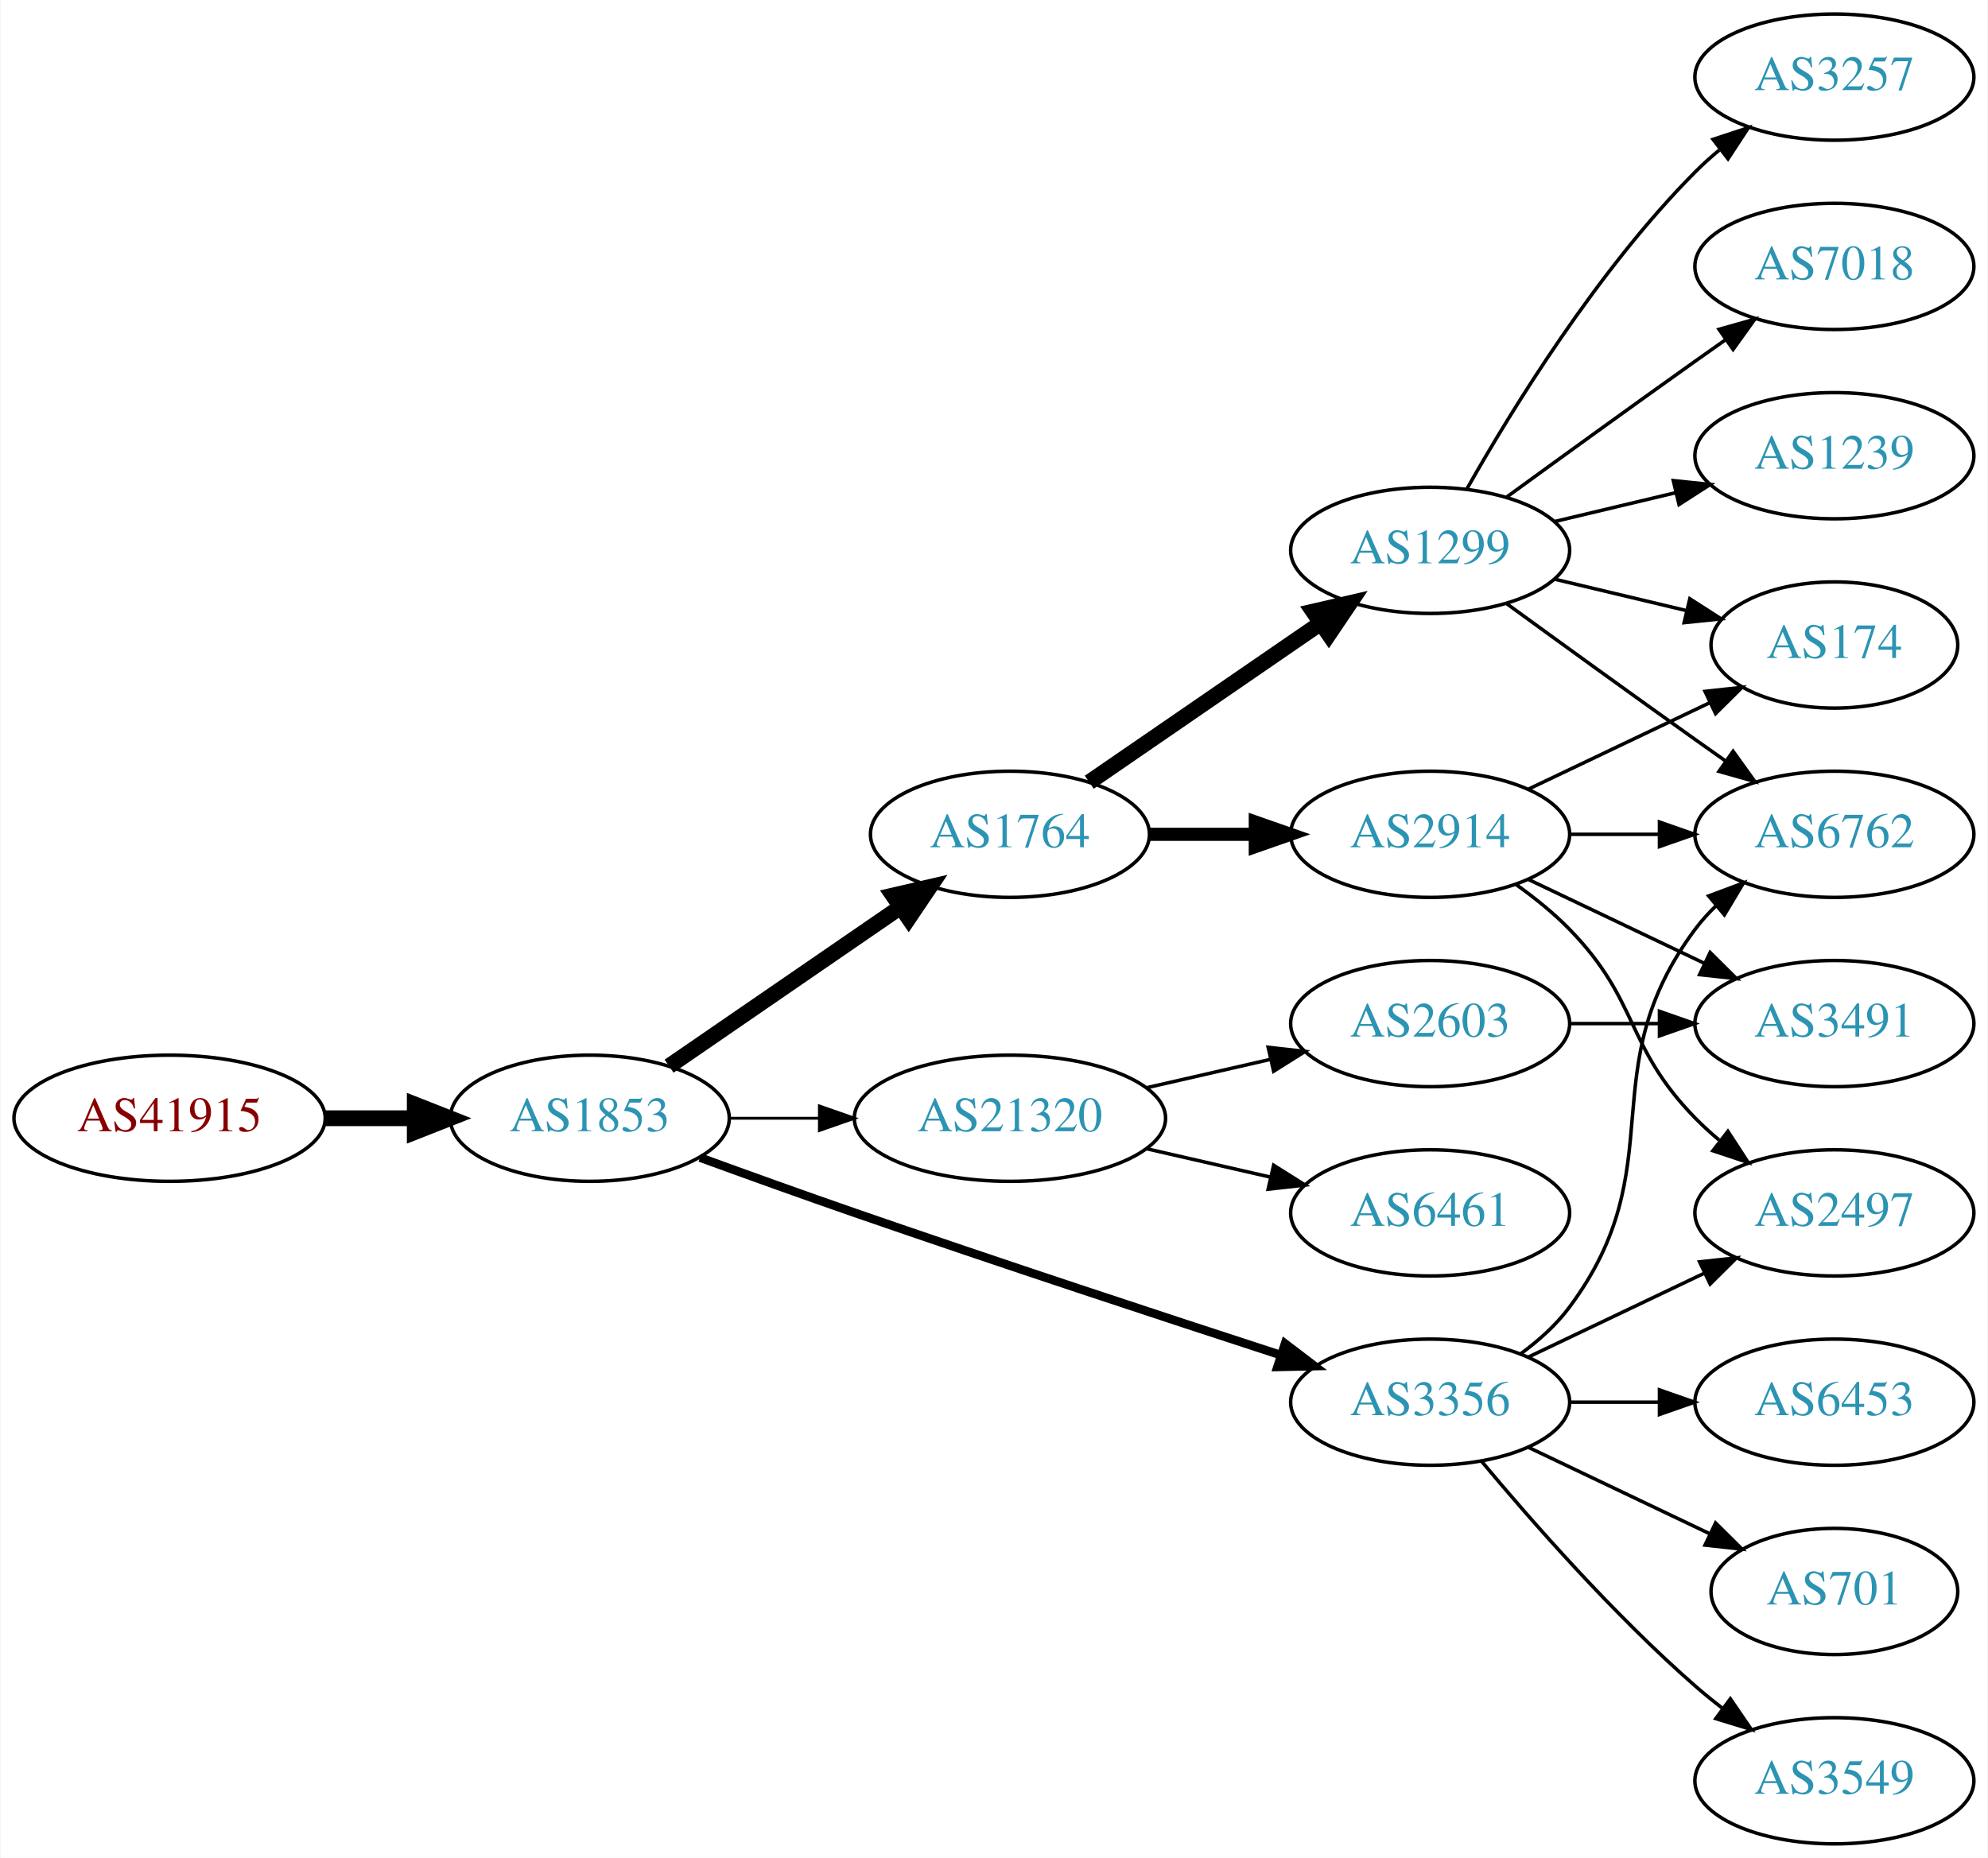
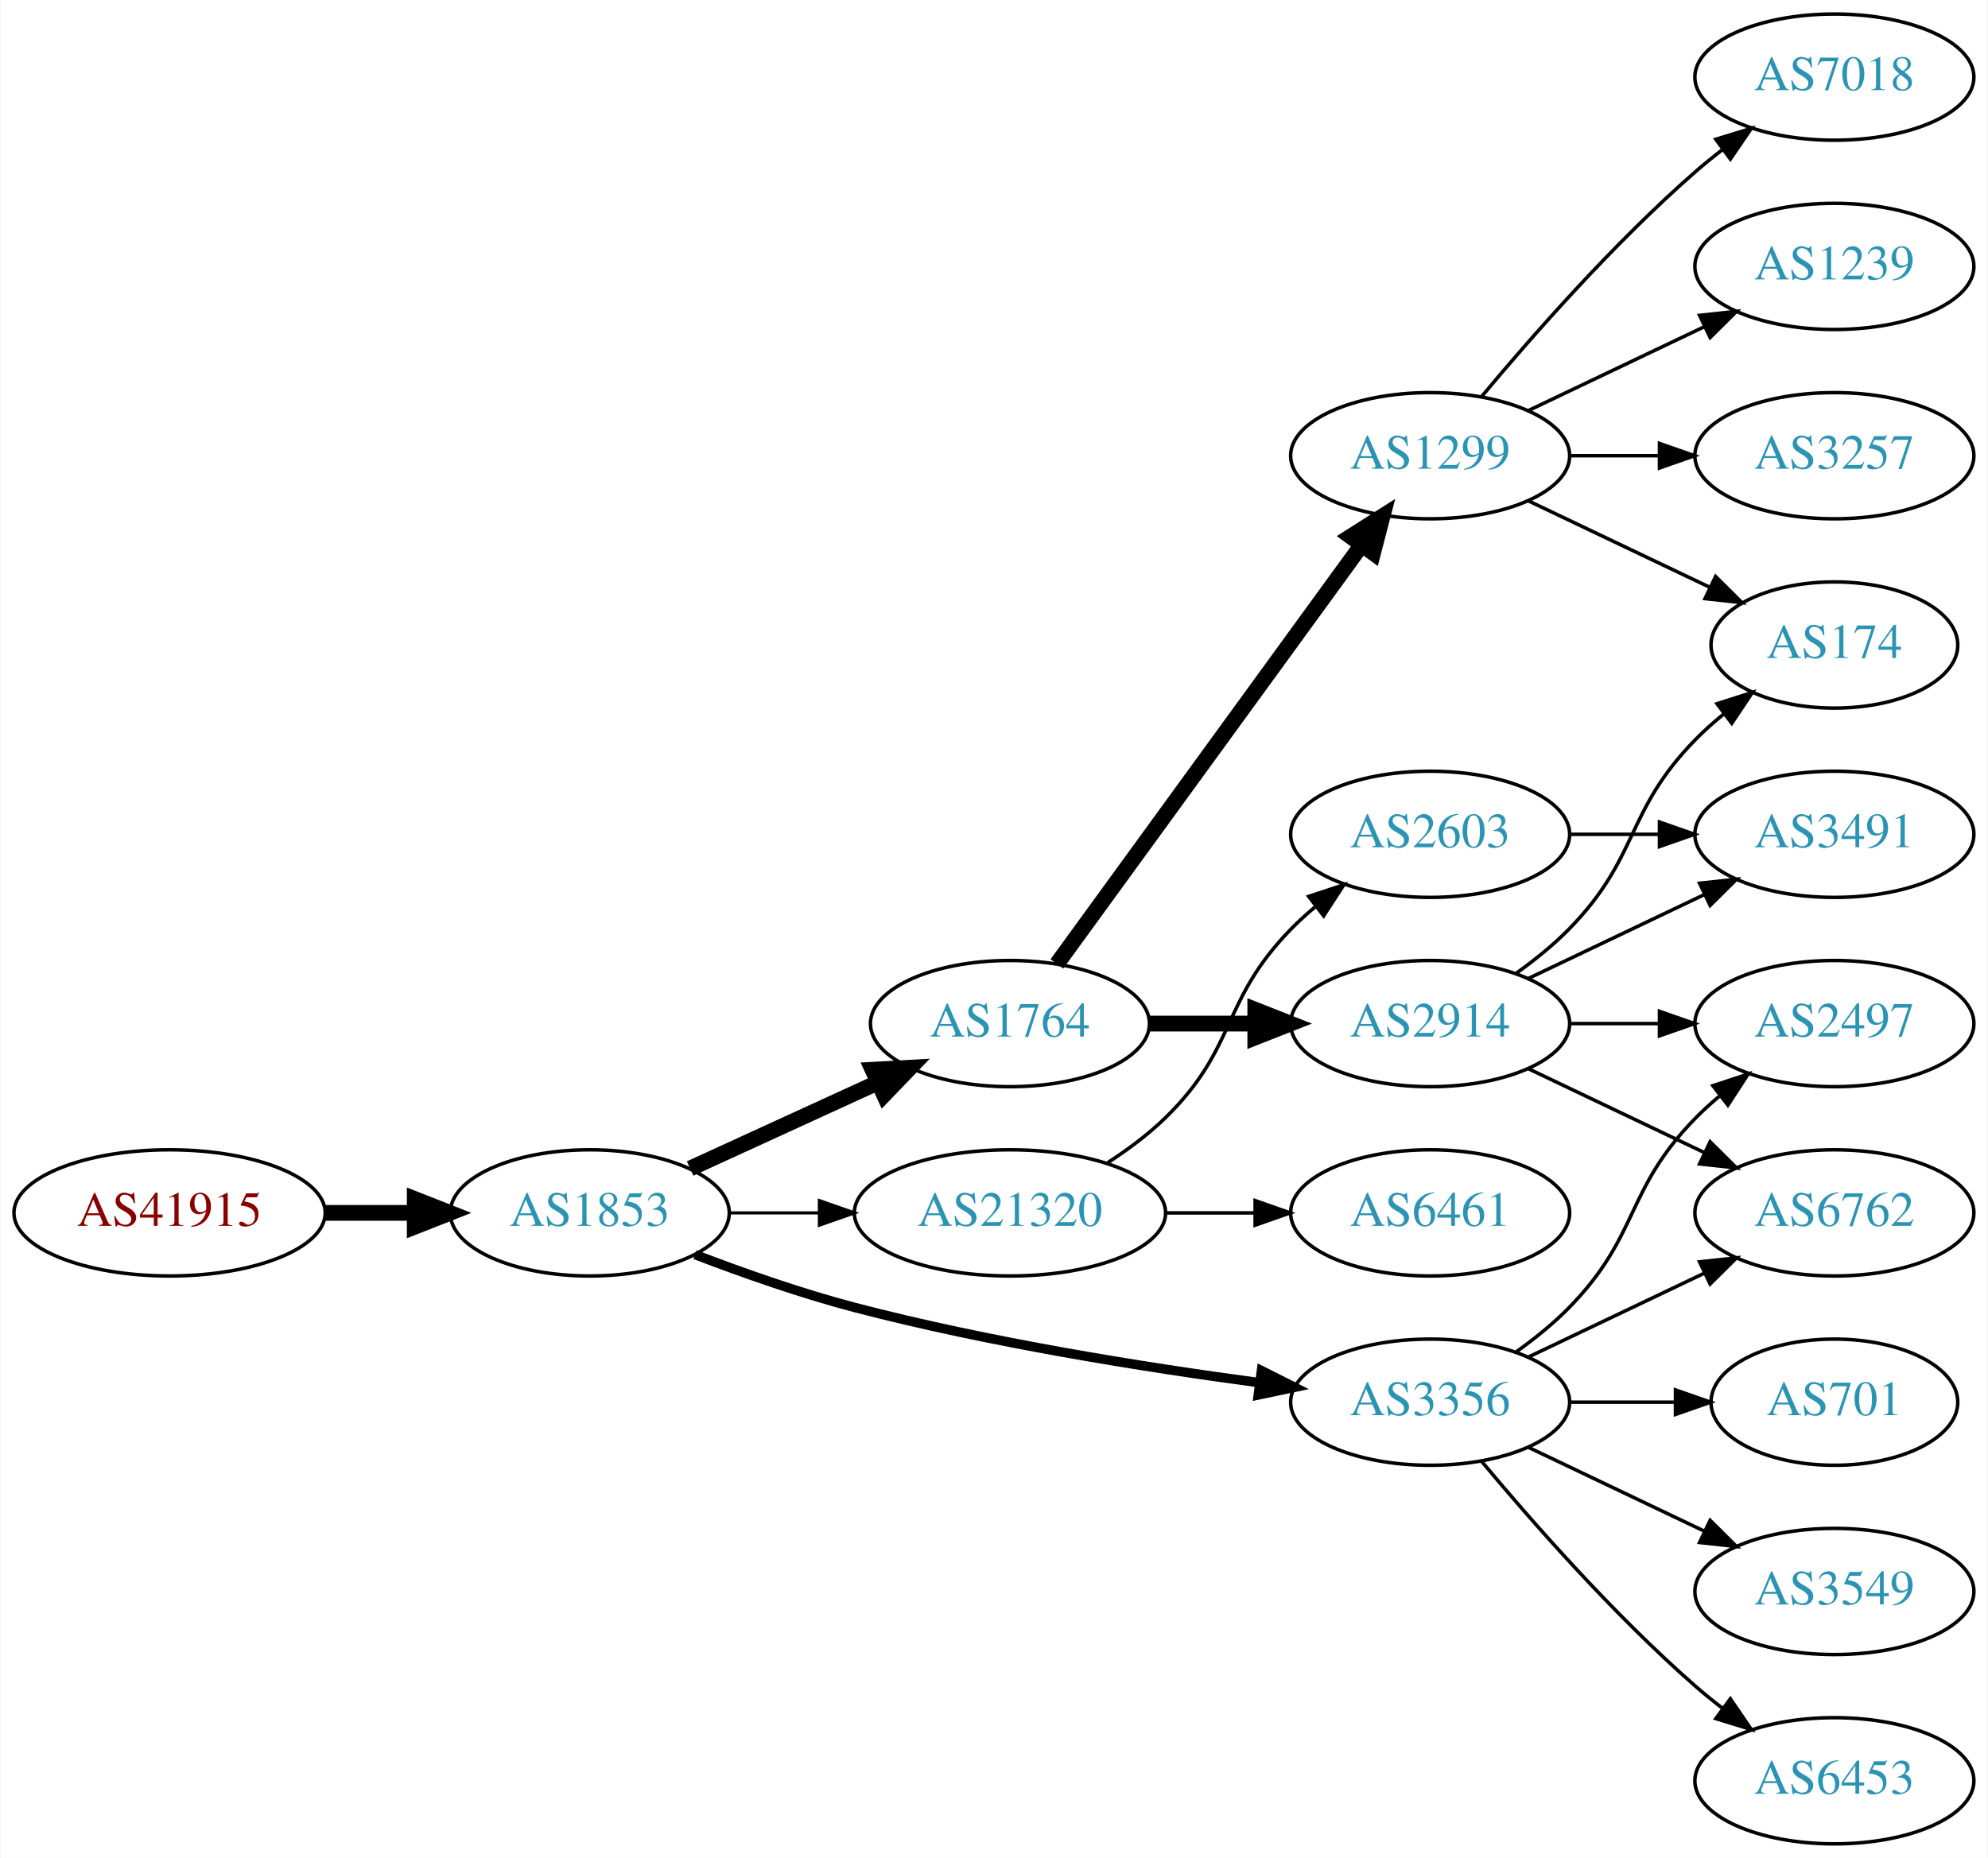
<svg xmlns="http://www.w3.org/2000/svg" xmlns:xlink="http://www.w3.org/1999/xlink" width="567pt" height="530pt" viewBox="0.00 0.00 566.66 530.00">
  <g id="graph0" class="graph" transform="scale(1 1) rotate(0) translate(4 526)">
    <polygon fill="white" stroke="none" points="-4,4 -4,-526 562.663,-526 562.663,4 -4,4" />
    <g id="node1" class="node">
      <g id="a_node1">
        <a xlink:href="/asn/41915" xlink:title="AS41915 ~ LFRZ [AT]">
-           <ellipse fill="#ffffff" stroke="black" cx="44.196" cy="-207" rx="44.393" ry="18" />
-           <text text-anchor="middle" x="44.196" y="-203.3" font-family="Times,serif" font-size="14.00" fill="#880000">AS41915</text>
+           <ellipse fill="#ffffff" stroke="black" cx="44.196" cy="-180" rx="44.393" ry="18" />
+           <text text-anchor="middle" x="44.196" y="-176.3" font-family="Times,serif" font-size="14.00" fill="#880000">AS41915</text>
        </a>
      </g>
    </g>
    <g id="node2" class="node">
      <g id="a_node2">
        <a xlink:href="/asn/1853" xlink:title="AS1853 ~ ACOnet Backbone [AT]">
-           <ellipse fill="#ffffff" stroke="black" cx="164.039" cy="-207" rx="39.794" ry="18" />
-           <text text-anchor="middle" x="164.039" y="-203.3" font-family="Times,serif" font-size="14.00" fill="#2c94b3">AS1853</text>
+           <ellipse fill="#ffffff" stroke="black" cx="164.039" cy="-180" rx="39.794" ry="18" />
+           <text text-anchor="middle" x="164.039" y="-176.3" font-family="Times,serif" font-size="14.00" fill="#2c94b3">AS1853</text>
        </a>
      </g>
    </g>
    <g id="edge1" class="edge">
-       <path fill="none" stroke="black" stroke-width="4.5" d="M88.407,-207C96.72,-207 105.482,-207 113.965,-207" />
-       <polygon fill="black" stroke="black" stroke-width="4.5" points="114.123,-210.938 124.123,-207 114.123,-203.063 114.123,-210.938" />
+       <path fill="none" stroke="black" stroke-width="4.5" d="M88.407,-180C96.72,-180 105.482,-180 113.965,-180" />
+       <polygon fill="black" stroke="black" stroke-width="4.5" points="114.123,-183.938 124.123,-180 114.123,-176.063 114.123,-183.938" />
    </g>
    <g id="node3" class="node">
      <g id="a_node3">
-         <a xlink:href="/asn/1764" xlink:title="AS1764 ~ NEXTLAYER-AS [AT]">
-           <ellipse fill="#ffffff" stroke="black" cx="283.881" cy="-288" rx="39.794" ry="18" />
-           <text text-anchor="middle" x="283.881" y="-284.3" font-family="Times,serif" font-size="14.00" fill="#2c94b3">AS1764</text>
-         </a>
-       </g>
-     </g>
-     <g id="edge2" class="edge">
-       <path fill="none" stroke="black" stroke-width="4.5" d="M186.653,-221.857C205.141,-234.565 231.955,-252.995 252.585,-267.175" />
-       <polygon fill="black" stroke="black" stroke-width="4.5" points="250.534,-270.544 261.005,-272.963 254.994,-264.054 250.534,-270.544" />
-     </g>
-     <g id="node4" class="node">
-       <g id="a_node4">
        <a xlink:href="/asn/3356" xlink:title="AS3356 ~ Level 3 Parent, LLC [US]">
          <ellipse fill="#ffffff" stroke="black" cx="403.724" cy="-126" rx="39.794" ry="18" />
          <text text-anchor="middle" x="403.724" y="-122.3" font-family="Times,serif" font-size="14.00" fill="#2c94b3">AS3356</text>
        </a>
      </g>
    </g>
+     <g id="edge2" class="edge">
+       <path fill="none" stroke="black" stroke-width="2.7" d="M194.074,-168.097C207.731,-162.862 224.352,-157.007 239.685,-153 277.883,-143.019 322.124,-135.967 354.875,-131.579" />
+       <polygon fill="black" stroke="black" stroke-width="2.7" points="355.619,-135.011 365.082,-130.247 354.713,-128.07 355.619,-135.011" />
+     </g>
+     <g id="node4" class="node">
+       <g id="a_node4">
+         <a xlink:href="/asn/1764" xlink:title="AS1764 ~ NEXTLAYER-AS [AT]">
+           <ellipse fill="#ffffff" stroke="black" cx="283.881" cy="-234" rx="39.794" ry="18" />
+           <text text-anchor="middle" x="283.881" y="-230.3" font-family="Times,serif" font-size="14.00" fill="#2c94b3">AS1764</text>
+         </a>
+       </g>
+     </g>
    <g id="edge3" class="edge">
-       <path fill="none" stroke="black" stroke-width="2.455" d="M195.479,-195.777C208.99,-190.851 225.1,-185.052 239.685,-180 280.794,-165.76 328.005,-150.211 361.008,-139.471" />
-       <polygon fill="black" stroke="black" stroke-width="2.455" points="362.342,-142.717 370.771,-136.299 360.179,-136.06 362.342,-142.717" />
+       <path fill="none" stroke="black" stroke-width="4.5" d="M192.667,-192.661C208.624,-199.973 228.895,-209.261 246.178,-217.181" />
+       <polygon fill="black" stroke="black" stroke-width="4.5" points="244.694,-220.832 255.425,-221.419 247.975,-213.673 244.694,-220.832" />
    </g>
    <g id="node5" class="node">
      <g id="a_node5">
        <a xlink:href="/asn/21320" xlink:title="AS21320 ~ GEANT Vereniging [EU]">
-           <ellipse fill="#ffffff" stroke="black" cx="283.881" cy="-207" rx="44.393" ry="18" />
-           <text text-anchor="middle" x="283.881" y="-203.3" font-family="Times,serif" font-size="14.00" fill="#2c94b3">AS21320</text>
+           <ellipse fill="#ffffff" stroke="black" cx="283.881" cy="-180" rx="44.393" ry="18" />
+           <text text-anchor="middle" x="283.881" y="-176.3" font-family="Times,serif" font-size="14.00" fill="#2c94b3">AS21320</text>
        </a>
      </g>
    </g>
    <g id="edge4" class="edge">
-       <path fill="none" stroke="black" stroke-width="0.818" d="M203.951,-207C212.054,-207 220.729,-207 229.255,-207" />
-       <polygon fill="black" stroke="black" stroke-width="0.818" points="229.533,-210.5 239.533,-207 229.533,-203.5 229.533,-210.5" />
+       <path fill="none" stroke="black" stroke-width="0.9" d="M203.951,-180C212.054,-180 220.729,-180 229.255,-180" />
+       <polygon fill="black" stroke="black" stroke-width="0.9" points="229.533,-183.5 239.533,-180 229.533,-176.5 229.533,-183.5" />
    </g>
    <g id="node6" class="node">
      <g id="a_node6">
-         <a xlink:href="/asn/2914" xlink:title="AS2914 ~ NTT America, Inc. [US]">
-           <ellipse fill="#ffffff" stroke="black" cx="403.724" cy="-288" rx="39.794" ry="18" />
-           <text text-anchor="middle" x="403.724" y="-284.3" font-family="Times,serif" font-size="14.00" fill="#2c94b3">AS2914</text>
+         <a xlink:href="/asn/6762" xlink:title="AS6762 ~ TELECOM ITALIA SPARKLE S.p.A. [IT]">
+           <ellipse fill="#ffffff" stroke="black" cx="519.017" cy="-180" rx="39.794" ry="18" />
+           <text text-anchor="middle" x="519.017" y="-176.3" font-family="Times,serif" font-size="14.00" fill="#2c94b3">AS6762</text>
        </a>
      </g>
    </g>
    <g id="edge5" class="edge">
-       <path fill="none" stroke="black" stroke-width="3.75" d="M323.794,-288C333.347,-288 343.697,-288 353.659,-288" />
-       <polygon fill="black" stroke="black" stroke-width="3.75" points="353.852,-291.5 363.852,-288 353.852,-284.5 353.852,-291.5" />
+       <path fill="none" stroke="black" d="M431.86,-138.934C446.854,-146.081 465.675,-155.052 481.898,-162.785" />
+       <polygon fill="black" stroke="black" points="480.569,-166.028 491.102,-167.171 483.581,-159.709 480.569,-166.028" />
    </g>
    <g id="node7" class="node">
      <g id="a_node7">
-         <a xlink:href="/asn/1299" xlink:title="AS1299 ~ Telia Carrier [EU]">
-           <ellipse fill="#ffffff" stroke="black" cx="403.724" cy="-369" rx="39.794" ry="18" />
-           <text text-anchor="middle" x="403.724" y="-365.3" font-family="Times,serif" font-size="14.00" fill="#2c94b3">AS1299</text>
+         <a xlink:href="/asn/3549" xlink:title="AS3549 ~ Level 3 Parent, LLC [US]">
+           <ellipse fill="#ffffff" stroke="black" cx="519.017" cy="-72" rx="39.794" ry="18" />
+           <text text-anchor="middle" x="519.017" y="-68.3" font-family="Times,serif" font-size="14.00" fill="#2c94b3">AS3549</text>
        </a>
      </g>
    </g>
    <g id="edge6" class="edge">
-       <path fill="none" stroke="black" stroke-width="4.5" d="M306.495,-302.857C324.984,-315.565 351.798,-333.995 372.427,-348.175" />
-       <polygon fill="black" stroke="black" stroke-width="4.5" points="370.376,-351.544 380.848,-353.963 374.837,-345.054 370.376,-351.544" />
+       <path fill="none" stroke="black" d="M431.86,-113.066C446.854,-105.919 465.675,-96.948 481.898,-89.215" />
+       <polygon fill="black" stroke="black" points="483.581,-92.291 491.102,-84.829 480.569,-85.972 483.581,-92.291" />
+     </g>
+     <g id="node8" class="node">
+       <g id="a_node8">
+         <a xlink:href="/asn/2497" xlink:title="AS2497 ~ Internet Initiative Japan Inc. [JP]">
+           <ellipse fill="#ffffff" stroke="black" cx="519.017" cy="-234" rx="39.794" ry="18" />
+           <text text-anchor="middle" x="519.017" y="-230.3" font-family="Times,serif" font-size="14.00" fill="#2c94b3">AS2497</text>
+         </a>
+       </g>
+     </g>
+     <g id="edge7" class="edge">
+       <path fill="none" stroke="black" d="M428.318,-140.389C433.574,-144.148 438.906,-148.437 443.37,-153 463.543,-173.617 459.198,-186.383 479.37,-207 481.463,-209.139 483.746,-211.218 486.123,-213.21" />
+       <polygon fill="black" stroke="black" points="484.367,-216.275 494.423,-219.611 488.641,-210.732 484.367,-216.275" />
    </g>
    <g id="node9" class="node">
      <g id="a_node9">
-         <a xlink:href="/asn/6762" xlink:title="AS6762 ~ TELECOM ITALIA SPARKLE S.p.A. [IT]">
-           <ellipse fill="#ffffff" stroke="black" cx="519.017" cy="-288" rx="39.794" ry="18" />
-           <text text-anchor="middle" x="519.017" y="-284.3" font-family="Times,serif" font-size="14.00" fill="#2c94b3">AS6762</text>
-         </a>
-       </g>
-     </g>
-     <g id="edge13" class="edge">
-       <path fill="none" stroke="black" d="M429.655,-139.882C434.731,-143.611 439.649,-148.016 443.37,-153 473.642,-193.542 449.099,-220.458 479.37,-261 481.115,-263.336 483.122,-265.545 485.285,-267.617" />
-       <polygon fill="black" stroke="black" points="483.163,-270.405 493.086,-274.118 487.645,-265.027 483.163,-270.405" />
-     </g>
-     <g id="node13" class="node">
-       <g id="a_node13">
-         <a xlink:href="/asn/3549" xlink:title="AS3549 ~ Level 3 Parent, LLC [US]">
+         <a xlink:href="/asn/6453" xlink:title="AS6453 ~ TATA COMMUNICATIONS (AMERICA) INC [US]">
          <ellipse fill="#ffffff" stroke="black" cx="519.017" cy="-18" rx="39.794" ry="18" />
-           <text text-anchor="middle" x="519.017" y="-14.3" font-family="Times,serif" font-size="14.00" fill="#2c94b3">AS3549</text>
-         </a>
-       </g>
-     </g>
-     <g id="edge12" class="edge">
+           <text text-anchor="middle" x="519.017" y="-14.3" font-family="Times,serif" font-size="14.00" fill="#2c94b3">AS6453</text>
+         </a>
+       </g>
+     </g>
+     <g id="edge8" class="edge">
      <path fill="none" stroke="black" d="M418.354,-109.183C432.636,-92.071 456.183,-65.255 479.37,-45 481.836,-42.846 484.475,-40.706 487.172,-38.628" />
      <polygon fill="black" stroke="black" points="489.345,-41.375 495.326,-32.63 485.197,-35.736 489.345,-41.375" />
    </g>
-     <g id="node14" class="node">
-       <g id="a_node14">
-         <a xlink:href="/asn/2497" xlink:title="AS2497 ~ Internet Initiative Japan Inc. [JP]">
-           <ellipse fill="#ffffff" stroke="black" cx="519.017" cy="-180" rx="39.794" ry="18" />
-           <text text-anchor="middle" x="519.017" y="-176.3" font-family="Times,serif" font-size="14.00" fill="#2c94b3">AS2497</text>
-         </a>
-       </g>
-     </g>
-     <g id="edge14" class="edge">
-       <path fill="none" stroke="black" d="M431.86,-138.934C446.854,-146.081 465.675,-155.052 481.898,-162.785" />
-       <polygon fill="black" stroke="black" points="480.569,-166.028 491.102,-167.171 483.581,-159.709 480.569,-166.028" />
-     </g>
-     <g id="node15" class="node">
-       <g id="a_node15">
-         <a xlink:href="/asn/6453" xlink:title="AS6453 ~ TATA COMMUNICATIONS (AMERICA) INC [US]">
-           <ellipse fill="#ffffff" stroke="black" cx="519.017" cy="-126" rx="39.794" ry="18" />
-           <text text-anchor="middle" x="519.017" y="-122.3" font-family="Times,serif" font-size="14.00" fill="#2c94b3">AS6453</text>
-         </a>
-       </g>
-     </g>
-     <g id="edge15" class="edge">
-       <path fill="none" stroke="black" d="M443.396,-126C451.599,-126 460.363,-126 468.895,-126" />
-       <polygon fill="black" stroke="black" points="469.134,-129.5 479.134,-126 469.134,-122.5 469.134,-129.5" />
-     </g>
-     <g id="node16" class="node">
-       <g id="a_node16">
+     <g id="node10" class="node">
+       <g id="a_node10">
        <a xlink:href="/asn/701" xlink:title="AS701 ~ UUNET [US]">
-           <ellipse fill="#ffffff" stroke="black" cx="519.017" cy="-72" rx="35.194" ry="18" />
-           <text text-anchor="middle" x="519.017" y="-68.3" font-family="Times,serif" font-size="14.00" fill="#2c94b3">AS701</text>
-         </a>
-       </g>
-     </g>
-     <g id="edge16" class="edge">
-       <path fill="none" stroke="black" d="M431.86,-113.066C447.292,-105.71 466.778,-96.423 483.313,-88.541" />
-       <polygon fill="black" stroke="black" points="485.133,-91.551 492.654,-84.089 482.121,-85.232 485.133,-91.551" />
+           <ellipse fill="#ffffff" stroke="black" cx="519.017" cy="-126" rx="35.194" ry="18" />
+           <text text-anchor="middle" x="519.017" y="-122.3" font-family="Times,serif" font-size="14.00" fill="#2c94b3">AS701</text>
+         </a>
+       </g>
+     </g>
+     <g id="edge9" class="edge">
+       <path fill="none" stroke="black" d="M443.396,-126C453.101,-126 463.592,-126 473.555,-126" />
+       <polygon fill="black" stroke="black" points="473.691,-129.5 483.691,-126 473.691,-122.5 473.691,-129.5" />
+     </g>
+     <g id="node11" class="node">
+       <g id="a_node11">
+         <a xlink:href="/asn/1299" xlink:title="AS1299 ~ Telia Carrier [EU]">
+           <ellipse fill="#ffffff" stroke="black" cx="403.724" cy="-396" rx="39.794" ry="18" />
+           <text text-anchor="middle" x="403.724" y="-392.3" font-family="Times,serif" font-size="14.00" fill="#2c94b3">AS1299</text>
+         </a>
+       </g>
+     </g>
+     <g id="edge10" class="edge">
+       <path fill="none" stroke="black" stroke-width="4.5" d="M297.27,-251.031C317.991,-279.517 359.795,-336.985 384.083,-370.374" />
+       <polygon fill="black" stroke="black" stroke-width="4.5" points="381.08,-372.939 390.147,-378.71 387.448,-368.307 381.08,-372.939" />
+     </g>
+     <g id="node12" class="node">
+       <g id="a_node12">
+         <a xlink:href="/asn/2914" xlink:title="AS2914 ~ NTT America, Inc. [US]">
+           <ellipse fill="#ffffff" stroke="black" cx="403.724" cy="-234" rx="39.794" ry="18" />
+           <text text-anchor="middle" x="403.724" y="-230.3" font-family="Times,serif" font-size="14.00" fill="#2c94b3">AS2914</text>
+         </a>
+       </g>
+     </g>
+     <g id="edge11" class="edge">
+       <path fill="none" stroke="black" stroke-width="4.5" d="M323.794,-234C333.347,-234 343.697,-234 353.659,-234" />
+       <polygon fill="black" stroke="black" stroke-width="4.5" points="353.852,-237.938 363.852,-234 353.852,-230.063 353.852,-237.938" />
    </g>
    <g id="node18" class="node">
      <g id="a_node18">
        <a xlink:href="/asn/6461" xlink:title="AS6461 ~ Zayo Bandwidth [US]">
          <ellipse fill="#ffffff" stroke="black" cx="403.724" cy="-180" rx="39.794" ry="18" />
          <text text-anchor="middle" x="403.724" y="-176.3" font-family="Times,serif" font-size="14.00" fill="#2c94b3">AS6461</text>
        </a>
      </g>
    </g>
-     <g id="edge21" class="edge">
-       <path fill="none" stroke="black" d="M322.816,-198.308C334.057,-195.733 346.469,-192.889 358.092,-190.226" />
-       <polygon fill="black" stroke="black" points="359.088,-193.588 368.054,-187.943 357.525,-186.765 359.088,-193.588" />
+     <g id="edge20" class="edge">
+       <path fill="none" stroke="black" d="M328.092,-180C336.405,-180 345.168,-180 353.65,-180" />
+       <polygon fill="black" stroke="black" points="353.809,-183.5 363.809,-180 353.809,-176.5 353.809,-183.5" />
    </g>
    <g id="node19" class="node">
      <g id="a_node19">
        <a xlink:href="/asn/2603" xlink:title="AS2603 ~ NORDUnet [NO]">
-           <ellipse fill="#ffffff" stroke="black" cx="403.724" cy="-234" rx="39.794" ry="18" />
-           <text text-anchor="middle" x="403.724" y="-230.3" font-family="Times,serif" font-size="14.00" fill="#2c94b3">AS2603</text>
-         </a>
-       </g>
-     </g>
-     <g id="edge22" class="edge">
-       <path fill="none" stroke="black" d="M322.816,-215.692C334.057,-218.267 346.469,-221.111 358.092,-223.774" />
-       <polygon fill="black" stroke="black" points="357.525,-227.235 368.054,-226.057 359.088,-220.412 357.525,-227.235" />
-     </g>
-     <g id="edge17" class="edge">
-       <path fill="none" stroke="black" d="M443.396,-288C451.599,-288 460.363,-288 468.895,-288" />
-       <polygon fill="black" stroke="black" points="469.134,-291.5 479.134,-288 469.134,-284.5 469.134,-291.5" />
-     </g>
-     <g id="node10" class="node">
-       <g id="a_node10">
+           <ellipse fill="#ffffff" stroke="black" cx="403.724" cy="-288" rx="39.794" ry="18" />
+           <text text-anchor="middle" x="403.724" y="-284.3" font-family="Times,serif" font-size="14.00" fill="#2c94b3">AS2603</text>
+         </a>
+       </g>
+     </g>
+     <g id="edge21" class="edge">
+       <path fill="none" stroke="black" d="M311.765,-194.329C317.489,-198.036 323.255,-202.318 328.077,-207 348.771,-227.094 343.905,-240.383 364.077,-261 366.17,-263.139 368.453,-265.218 370.83,-267.21" />
+       <polygon fill="black" stroke="black" points="369.074,-270.275 379.13,-273.611 373.349,-264.732 369.074,-270.275" />
+     </g>
+     <g id="node13" class="node">
+       <g id="a_node13">
+         <a xlink:href="/asn/1239" xlink:title="AS1239 ~ Sprint [US]">
+           <ellipse fill="#ffffff" stroke="black" cx="519.017" cy="-450" rx="39.794" ry="18" />
+           <text text-anchor="middle" x="519.017" y="-446.3" font-family="Times,serif" font-size="14.00" fill="#2c94b3">AS1239</text>
+         </a>
+       </g>
+     </g>
+     <g id="edge12" class="edge">
+       <path fill="none" stroke="black" d="M431.86,-408.934C446.854,-416.081 465.675,-425.052 481.898,-432.785" />
+       <polygon fill="black" stroke="black" points="480.569,-436.028 491.102,-437.171 483.581,-429.709 480.569,-436.028" />
+     </g>
+     <g id="node14" class="node">
+       <g id="a_node14">
        <a xlink:href="/asn/174" xlink:title="AS174 ~ Cogent Communications [US]">
          <ellipse fill="#ffffff" stroke="black" cx="519.017" cy="-342" rx="35.194" ry="18" />
          <text text-anchor="middle" x="519.017" y="-338.3" font-family="Times,serif" font-size="14.00" fill="#2c94b3">AS174</text>
        </a>
      </g>
    </g>
-     <g id="edge20" class="edge">
-       <path fill="none" stroke="black" d="M431.86,-300.934C447.292,-308.29 466.778,-317.577 483.313,-325.459" />
-       <polygon fill="black" stroke="black" points="482.121,-328.768 492.654,-329.911 485.133,-322.449 482.121,-328.768" />
+     <g id="edge13" class="edge">
+       <path fill="none" stroke="black" d="M431.86,-383.066C447.292,-375.71 466.778,-366.423 483.313,-358.541" />
+       <polygon fill="black" stroke="black" points="485.133,-361.551 492.654,-354.089 482.121,-355.232 485.133,-361.551" />
+     </g>
+     <g id="node15" class="node">
+       <g id="a_node15">
+         <a xlink:href="/asn/3257" xlink:title="AS3257 ~ GTT [DE]">
+           <ellipse fill="#ffffff" stroke="black" cx="519.017" cy="-396" rx="39.794" ry="18" />
+           <text text-anchor="middle" x="519.017" y="-392.3" font-family="Times,serif" font-size="14.00" fill="#2c94b3">AS3257</text>
+         </a>
+       </g>
+     </g>
+     <g id="edge14" class="edge">
+       <path fill="none" stroke="black" d="M443.396,-396C451.599,-396 460.363,-396 468.895,-396" />
+       <polygon fill="black" stroke="black" points="469.134,-399.5 479.134,-396 469.134,-392.5 469.134,-399.5" />
+     </g>
+     <g id="node16" class="node">
+       <g id="a_node16">
+         <a xlink:href="/asn/7018" xlink:title="AS7018 ~ AT&amp;T Services, Inc. [US]">
+           <ellipse fill="#ffffff" stroke="black" cx="519.017" cy="-504" rx="39.794" ry="18" />
+           <text text-anchor="middle" x="519.017" y="-500.3" font-family="Times,serif" font-size="14.00" fill="#2c94b3">AS7018</text>
+         </a>
+       </g>
+     </g>
+     <g id="edge15" class="edge">
+       <path fill="none" stroke="black" d="M418.354,-412.817C432.636,-429.929 456.183,-456.745 479.37,-477 481.836,-479.154 484.475,-481.294 487.172,-483.372" />
+       <polygon fill="black" stroke="black" points="485.197,-486.264 495.326,-489.37 489.345,-480.625 485.197,-486.264" />
+     </g>
+     <g id="edge17" class="edge">
+       <path fill="none" stroke="black" d="M431.86,-221.066C446.854,-213.919 465.675,-204.948 481.898,-197.215" />
+       <polygon fill="black" stroke="black" points="483.581,-200.291 491.102,-192.829 480.569,-193.972 483.581,-200.291" />
+     </g>
+     <g id="edge16" class="edge">
+       <path fill="none" stroke="black" d="M443.396,-234C451.599,-234 460.363,-234 468.895,-234" />
+       <polygon fill="black" stroke="black" points="469.134,-237.5 479.134,-234 469.134,-230.5 469.134,-237.5" />
    </g>
    <g id="edge19" class="edge">
-       <path fill="none" stroke="black" d="M428.318,-273.611C433.574,-269.852 438.906,-265.563 443.37,-261 463.543,-240.383 459.198,-227.617 479.37,-207 481.463,-204.861 483.746,-202.782 486.123,-200.79" />
-       <polygon fill="black" stroke="black" points="488.641,-203.268 494.423,-194.389 484.367,-197.725 488.641,-203.268" />
+       <path fill="none" stroke="black" d="M428.318,-248.389C433.574,-252.148 438.906,-256.437 443.37,-261 463.543,-281.617 459.198,-294.383 479.37,-315 481.849,-317.534 484.596,-319.983 487.448,-322.304" />
+       <polygon fill="black" stroke="black" points="485.54,-325.248 495.634,-328.468 489.751,-319.657 485.54,-325.248" />
    </g>
    <g id="node17" class="node">
      <g id="a_node17">
        <a xlink:href="/asn/3491" xlink:title="AS3491 ~ PCCW Global, Inc. [US]">
-           <ellipse fill="#ffffff" stroke="black" cx="519.017" cy="-234" rx="39.794" ry="18" />
-           <text text-anchor="middle" x="519.017" y="-230.3" font-family="Times,serif" font-size="14.00" fill="#2c94b3">AS3491</text>
+           <ellipse fill="#ffffff" stroke="black" cx="519.017" cy="-288" rx="39.794" ry="18" />
+           <text text-anchor="middle" x="519.017" y="-284.3" font-family="Times,serif" font-size="14.00" fill="#2c94b3">AS3491</text>
        </a>
      </g>
    </g>
    <g id="edge18" class="edge">
-       <path fill="none" stroke="black" d="M431.86,-275.066C446.854,-267.919 465.675,-258.948 481.898,-251.215" />
-       <polygon fill="black" stroke="black" points="483.581,-254.291 491.102,-246.829 480.569,-247.972 483.581,-254.291" />
-     </g>
-     <g id="node8" class="node">
-       <g id="a_node8">
-         <a xlink:href="/asn/3257" xlink:title="AS3257 ~ GTT [DE]">
-           <ellipse fill="#ffffff" stroke="black" cx="519.017" cy="-504" rx="39.794" ry="18" />
-           <text text-anchor="middle" x="519.017" y="-500.3" font-family="Times,serif" font-size="14.00" fill="#2c94b3">AS3257</text>
-         </a>
-       </g>
-     </g>
-     <g id="edge7" class="edge">
-       <path fill="none" stroke="black" d="M414.184,-386.49C426.965,-409.096 451.398,-448.886 479.37,-477 481.481,-479.121 483.777,-481.188 486.163,-483.171" />
-       <polygon fill="black" stroke="black" points="484.415,-486.242 494.478,-489.556 488.678,-480.69 484.415,-486.242" />
-     </g>
-     <g id="edge8" class="edge">
-       <path fill="none" stroke="black" d="M425.572,-353.778C440.506,-342.909 461.12,-327.975 479.37,-315 482.191,-312.995 485.134,-310.915 488.082,-308.841" />
-       <polygon fill="black" stroke="black" points="490.128,-311.681 496.306,-303.074 486.109,-305.95 490.128,-311.681" />
-     </g>
-     <g id="edge9" class="edge">
-       <path fill="none" stroke="black" d="M439.331,-360.752C451.125,-357.942 464.43,-354.771 476.698,-351.847" />
-       <polygon fill="black" stroke="black" points="477.787,-355.186 486.703,-349.463 476.164,-348.376 477.787,-355.186" />
-     </g>
-     <g id="node11" class="node">
-       <g id="a_node11">
-         <a xlink:href="/asn/7018" xlink:title="AS7018 ~ AT&amp;T Services, Inc. [US]">
-           <ellipse fill="#ffffff" stroke="black" cx="519.017" cy="-450" rx="39.794" ry="18" />
-           <text text-anchor="middle" x="519.017" y="-446.3" font-family="Times,serif" font-size="14.00" fill="#2c94b3">AS7018</text>
-         </a>
-       </g>
-     </g>
-     <g id="edge10" class="edge">
-       <path fill="none" stroke="black" d="M425.572,-384.222C440.506,-395.091 461.12,-410.025 479.37,-423 482.191,-425.005 485.134,-427.085 488.082,-429.159" />
-       <polygon fill="black" stroke="black" points="486.109,-432.05 496.306,-434.926 490.128,-426.319 486.109,-432.05" />
-     </g>
-     <g id="node12" class="node">
-       <g id="a_node12">
-         <a xlink:href="/asn/1239" xlink:title="AS1239 ~ Sprint [US]">
-           <ellipse fill="#ffffff" stroke="black" cx="519.017" cy="-396" rx="39.794" ry="18" />
-           <text text-anchor="middle" x="519.017" y="-392.3" font-family="Times,serif" font-size="14.00" fill="#2c94b3">AS1239</text>
-         </a>
-       </g>
-     </g>
-     <g id="edge11" class="edge">
-       <path fill="none" stroke="black" d="M439.331,-377.248C450.202,-379.838 462.357,-382.735 473.799,-385.462" />
-       <polygon fill="black" stroke="black" points="473.082,-388.889 483.621,-387.803 474.705,-382.08 473.082,-388.889" />
-     </g>
-     <g id="edge23" class="edge">
-       <path fill="none" stroke="black" d="M443.396,-234C451.599,-234 460.363,-234 468.895,-234" />
-       <polygon fill="black" stroke="black" points="469.134,-237.5 479.134,-234 469.134,-230.5 469.134,-237.5" />
+       <path fill="none" stroke="black" d="M431.86,-246.934C446.854,-254.081 465.675,-263.052 481.898,-270.785" />
+       <polygon fill="black" stroke="black" points="480.569,-274.028 491.102,-275.171 483.581,-267.709 480.569,-274.028" />
+     </g>
+     <g id="edge22" class="edge">
+       <path fill="none" stroke="black" d="M443.396,-288C451.599,-288 460.363,-288 468.895,-288" />
+       <polygon fill="black" stroke="black" points="469.134,-291.5 479.134,-288 469.134,-284.5 469.134,-291.5" />
    </g>
  </g>
</svg>
